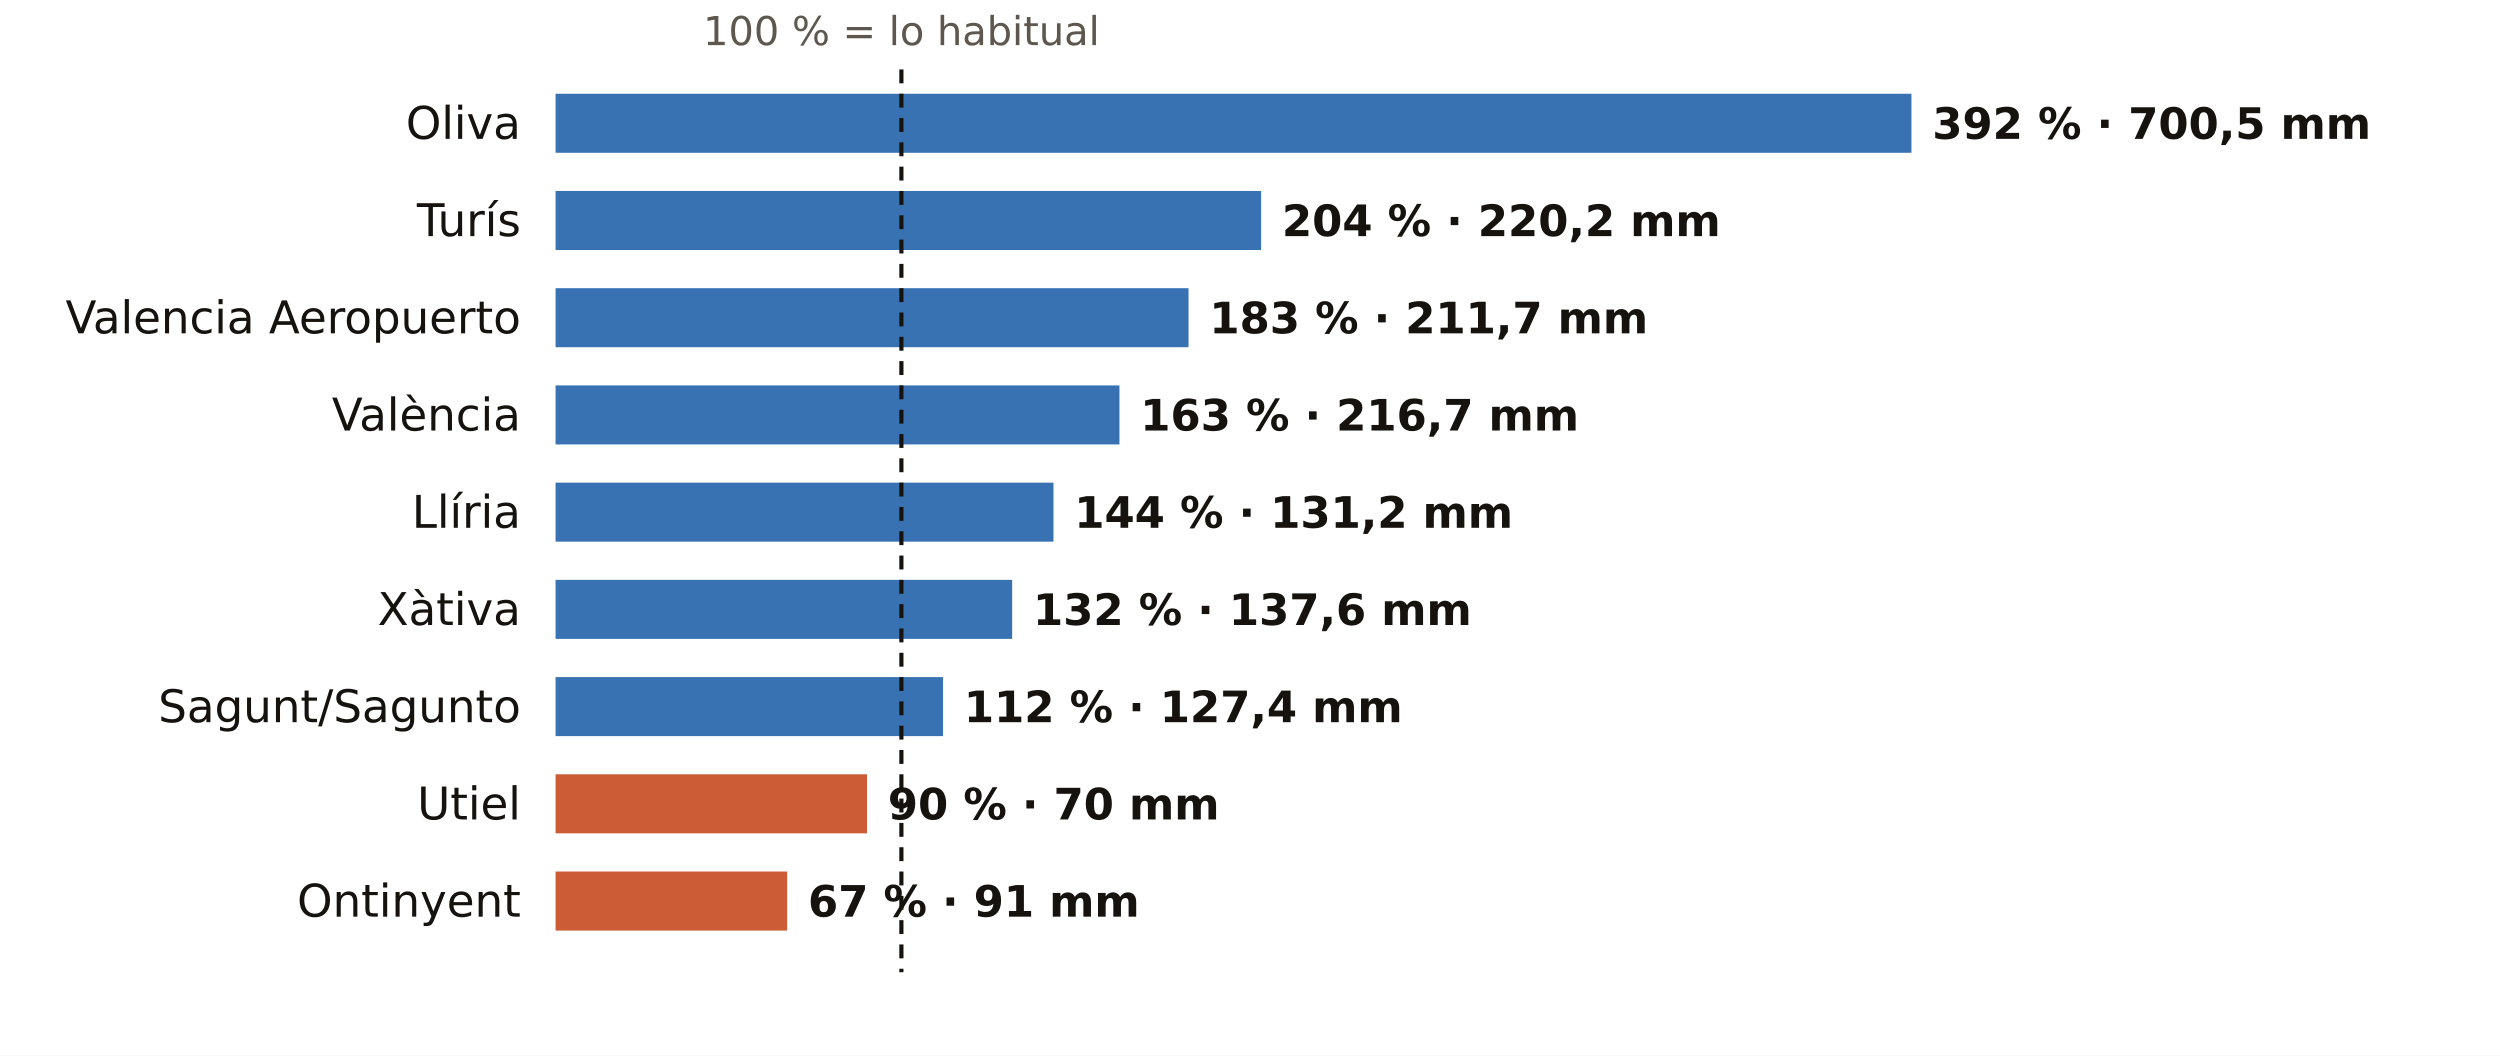
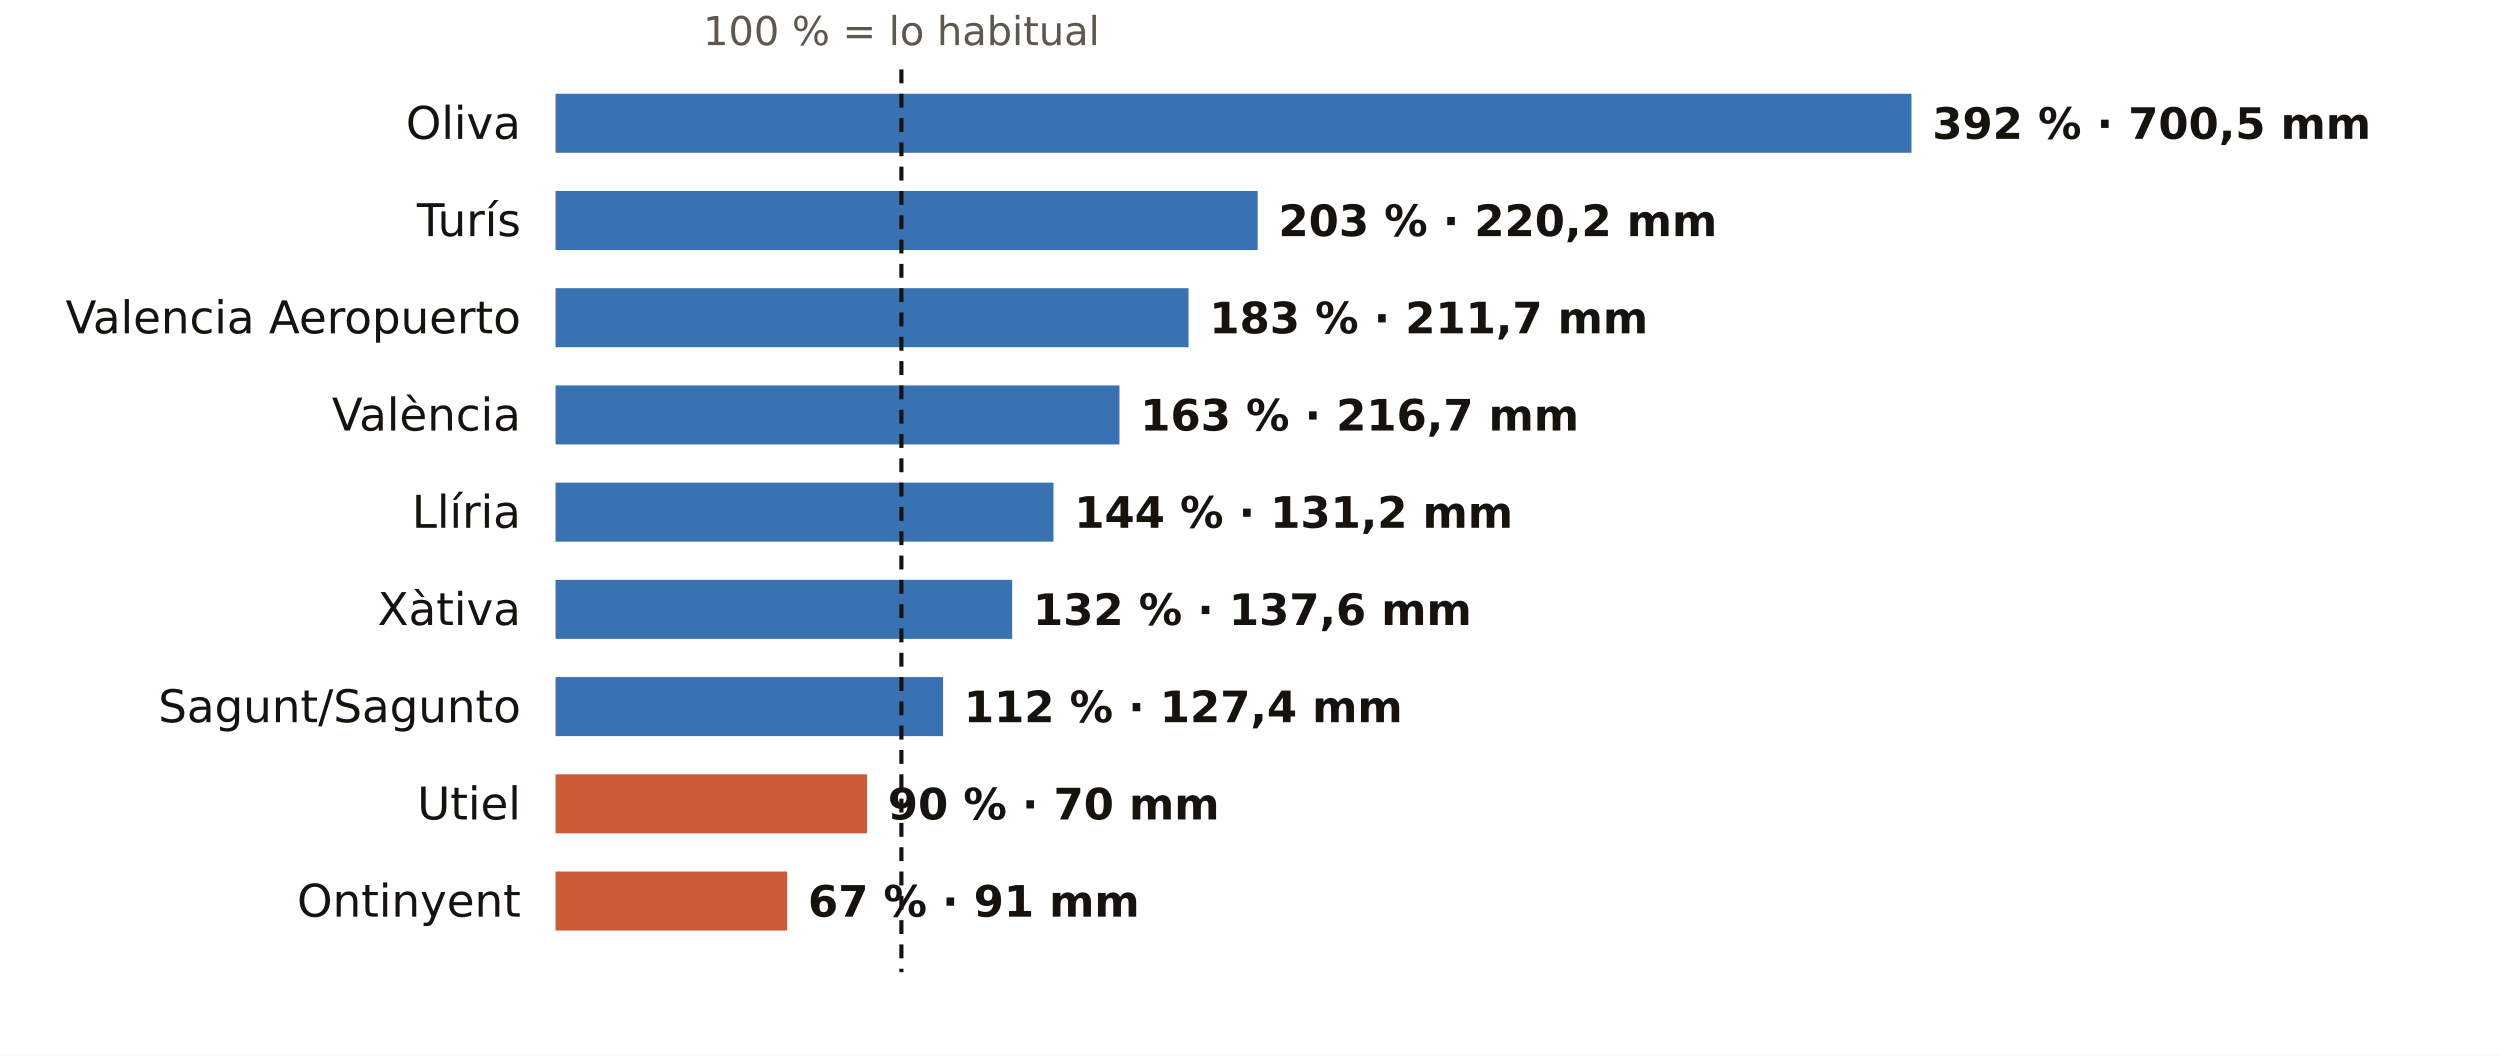
<svg xmlns="http://www.w3.org/2000/svg" viewBox="0 0 720 304" width="720" height="304" role="img" aria-label="El otoño en los pluviómetros de AEMET de Valencia: % de lo habitual">
  <rect width="720" height="304" fill="#FFFFFF" />
  <text x="259.6" y="13.0" font-size="11.5" fill="#5E574E" text-anchor="middle" font-weight="400" font-family="Public Sans, DejaVu Sans, Arial, sans-serif">100 % = lo habitual</text>
  <text x="150.0" y="40.0" font-size="13" fill="#16130F" text-anchor="end" font-weight="500" font-family="Public Sans, DejaVu Sans, Arial, sans-serif">Oliva</text>
  <rect x="160" y="27" width="390.5" height="17" fill="#1F5FA8" opacity="0.88" />
  <text x="556.5" y="40.0" font-size="12.5" fill="#16130F" text-anchor="start" font-weight="600" font-family="Public Sans, DejaVu Sans, Arial, sans-serif">392 % · 700,5 mm</text>
  <text x="150.0" y="68.0" font-size="13" fill="#16130F" text-anchor="end" font-weight="500" font-family="Public Sans, DejaVu Sans, Arial, sans-serif">Turís</text>
-   <rect x="160" y="55" width="203.2" height="17" fill="#1F5FA8" opacity="0.88" />
-   <text x="369.2" y="68.0" font-size="12.5" fill="#16130F" text-anchor="start" font-weight="600" font-family="Public Sans, DejaVu Sans, Arial, sans-serif">204 % · 220,2 mm</text>
+   <rect x="160" y="55" width="202.2" height="17" fill="#1F5FA8" opacity="0.88" />
+   <text x="368.2" y="68.0" font-size="12.5" fill="#16130F" text-anchor="start" font-weight="600" font-family="Public Sans, DejaVu Sans, Arial, sans-serif">203 % · 220,2 mm</text>
  <text x="150.0" y="96.0" font-size="13" fill="#16130F" text-anchor="end" font-weight="500" font-family="Public Sans, DejaVu Sans, Arial, sans-serif">Valencia Aeropuerto</text>
  <rect x="160" y="83" width="182.3" height="17" fill="#1F5FA8" opacity="0.88" />
  <text x="348.3" y="96.0" font-size="12.5" fill="#16130F" text-anchor="start" font-weight="600" font-family="Public Sans, DejaVu Sans, Arial, sans-serif">183 % · 211,7 mm</text>
  <text x="150.0" y="124.0" font-size="13" fill="#16130F" text-anchor="end" font-weight="500" font-family="Public Sans, DejaVu Sans, Arial, sans-serif">València</text>
  <rect x="160" y="111" width="162.4" height="17" fill="#1F5FA8" opacity="0.88" />
  <text x="328.4" y="124.0" font-size="12.5" fill="#16130F" text-anchor="start" font-weight="600" font-family="Public Sans, DejaVu Sans, Arial, sans-serif">163 % · 216,7 mm</text>
  <text x="150.0" y="152.0" font-size="13" fill="#16130F" text-anchor="end" font-weight="500" font-family="Public Sans, DejaVu Sans, Arial, sans-serif">Llíria</text>
  <rect x="160" y="139" width="143.4" height="17" fill="#1F5FA8" opacity="0.88" />
  <text x="309.4" y="152.0" font-size="12.5" fill="#16130F" text-anchor="start" font-weight="600" font-family="Public Sans, DejaVu Sans, Arial, sans-serif">144 % · 131,2 mm</text>
  <text x="150.0" y="180.0" font-size="13" fill="#16130F" text-anchor="end" font-weight="500" font-family="Public Sans, DejaVu Sans, Arial, sans-serif">Xàtiva</text>
  <rect x="160" y="167" width="131.5" height="17" fill="#1F5FA8" opacity="0.88" />
  <text x="297.5" y="180.0" font-size="12.5" fill="#16130F" text-anchor="start" font-weight="600" font-family="Public Sans, DejaVu Sans, Arial, sans-serif">132 % · 137,6 mm</text>
  <text x="150.0" y="208.0" font-size="13" fill="#16130F" text-anchor="end" font-weight="500" font-family="Public Sans, DejaVu Sans, Arial, sans-serif">Sagunt/Sagunto</text>
  <rect x="160" y="195" width="111.6" height="17" fill="#1F5FA8" opacity="0.88" />
  <text x="277.6" y="208.0" font-size="12.5" fill="#16130F" text-anchor="start" font-weight="600" font-family="Public Sans, DejaVu Sans, Arial, sans-serif">112 % · 127,4 mm</text>
  <text x="150.0" y="236.0" font-size="13" fill="#16130F" text-anchor="end" font-weight="500" font-family="Public Sans, DejaVu Sans, Arial, sans-serif">Utiel</text>
  <rect x="160" y="223" width="89.7" height="17" fill="#C4461A" opacity="0.88" />
  <text x="255.7" y="236.0" font-size="12.5" fill="#16130F" text-anchor="start" font-weight="600" font-family="Public Sans, DejaVu Sans, Arial, sans-serif">90 % · 70 mm</text>
  <text x="150.0" y="264.0" font-size="13" fill="#16130F" text-anchor="end" font-weight="500" font-family="Public Sans, DejaVu Sans, Arial, sans-serif">Ontinyent</text>
  <rect x="160" y="251" width="66.7" height="17" fill="#C4461A" opacity="0.88" />
  <text x="232.7" y="264.0" font-size="12.5" fill="#16130F" text-anchor="start" font-weight="600" font-family="Public Sans, DejaVu Sans, Arial, sans-serif">67 % · 91 mm</text>
  <line x1="259.6" x2="259.6" y1="20" y2="280" stroke="#16130F" stroke-width="1.2" stroke-dasharray="4 3" />
</svg>
